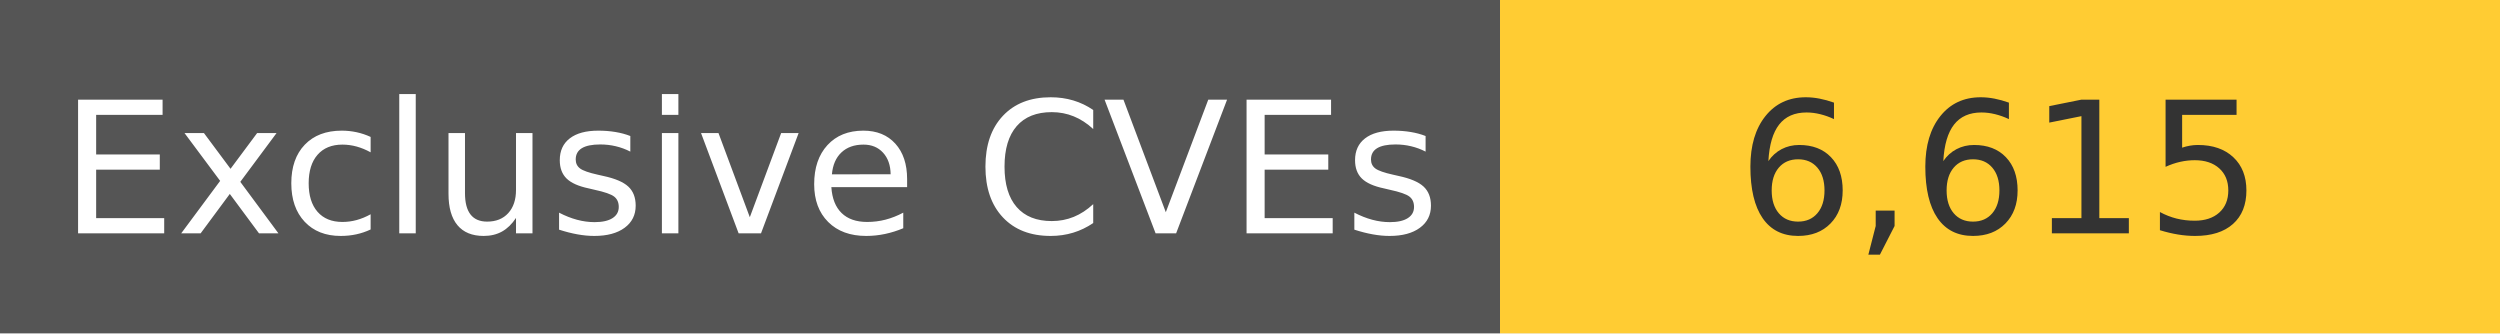
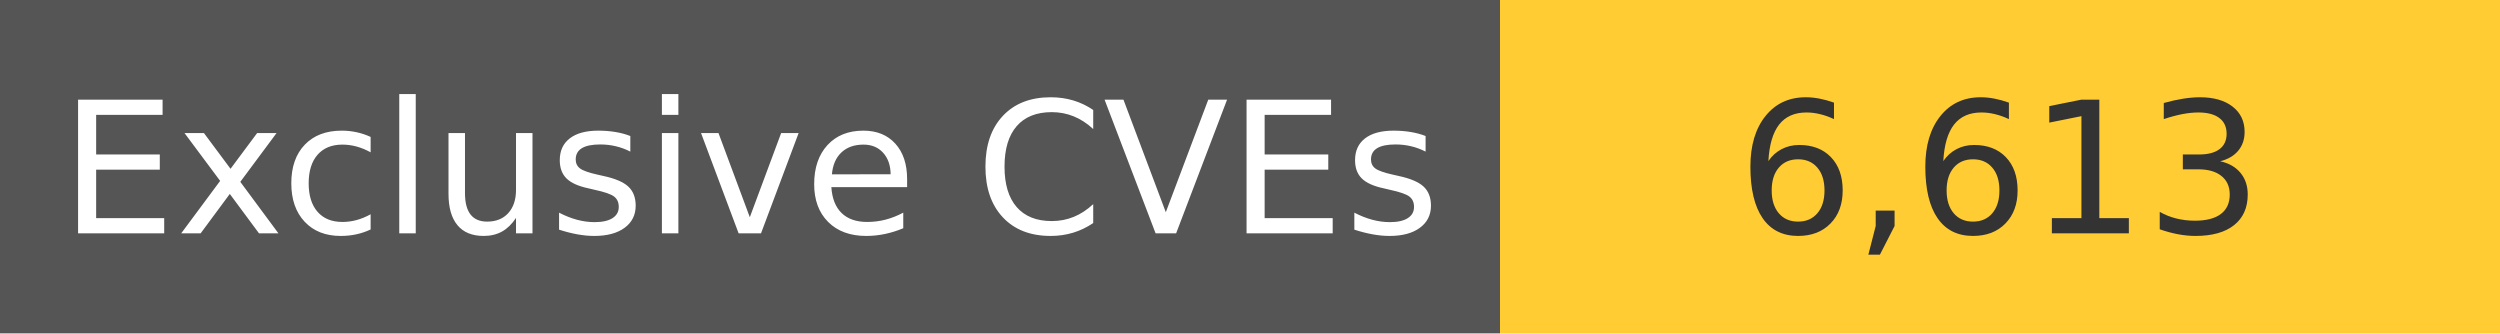
<svg xmlns="http://www.w3.org/2000/svg" width="150" height="20" role="img">
  <linearGradient id="s" x2="0" y2="100%">
    <stop offset="0" stop-color="#bbb" stop-opacity=".1" />
    <stop offset="1" stop-opacity=".1" />
  </linearGradient>
  <g>
    <rect width="90" height="20" fill="#555" />
    <rect x="90" width="267" height="20" fill="#ffcc33" />
  </g>
  <g fill="#fff" text-anchor="middle" font-family="Verdana,Geneva,DejaVu Sans,sans-serif" text-rendering="geometricPrecision" font-size="110">
    <text x="450" y="140" transform="scale(.1)" fill="#fff">
            Exclusive CVEs
        </text>
    <text x="1200" y="140" transform="scale(.1)" fill="#333">
-             6,615
+             6,613
        </text>
  </g>
</svg>
